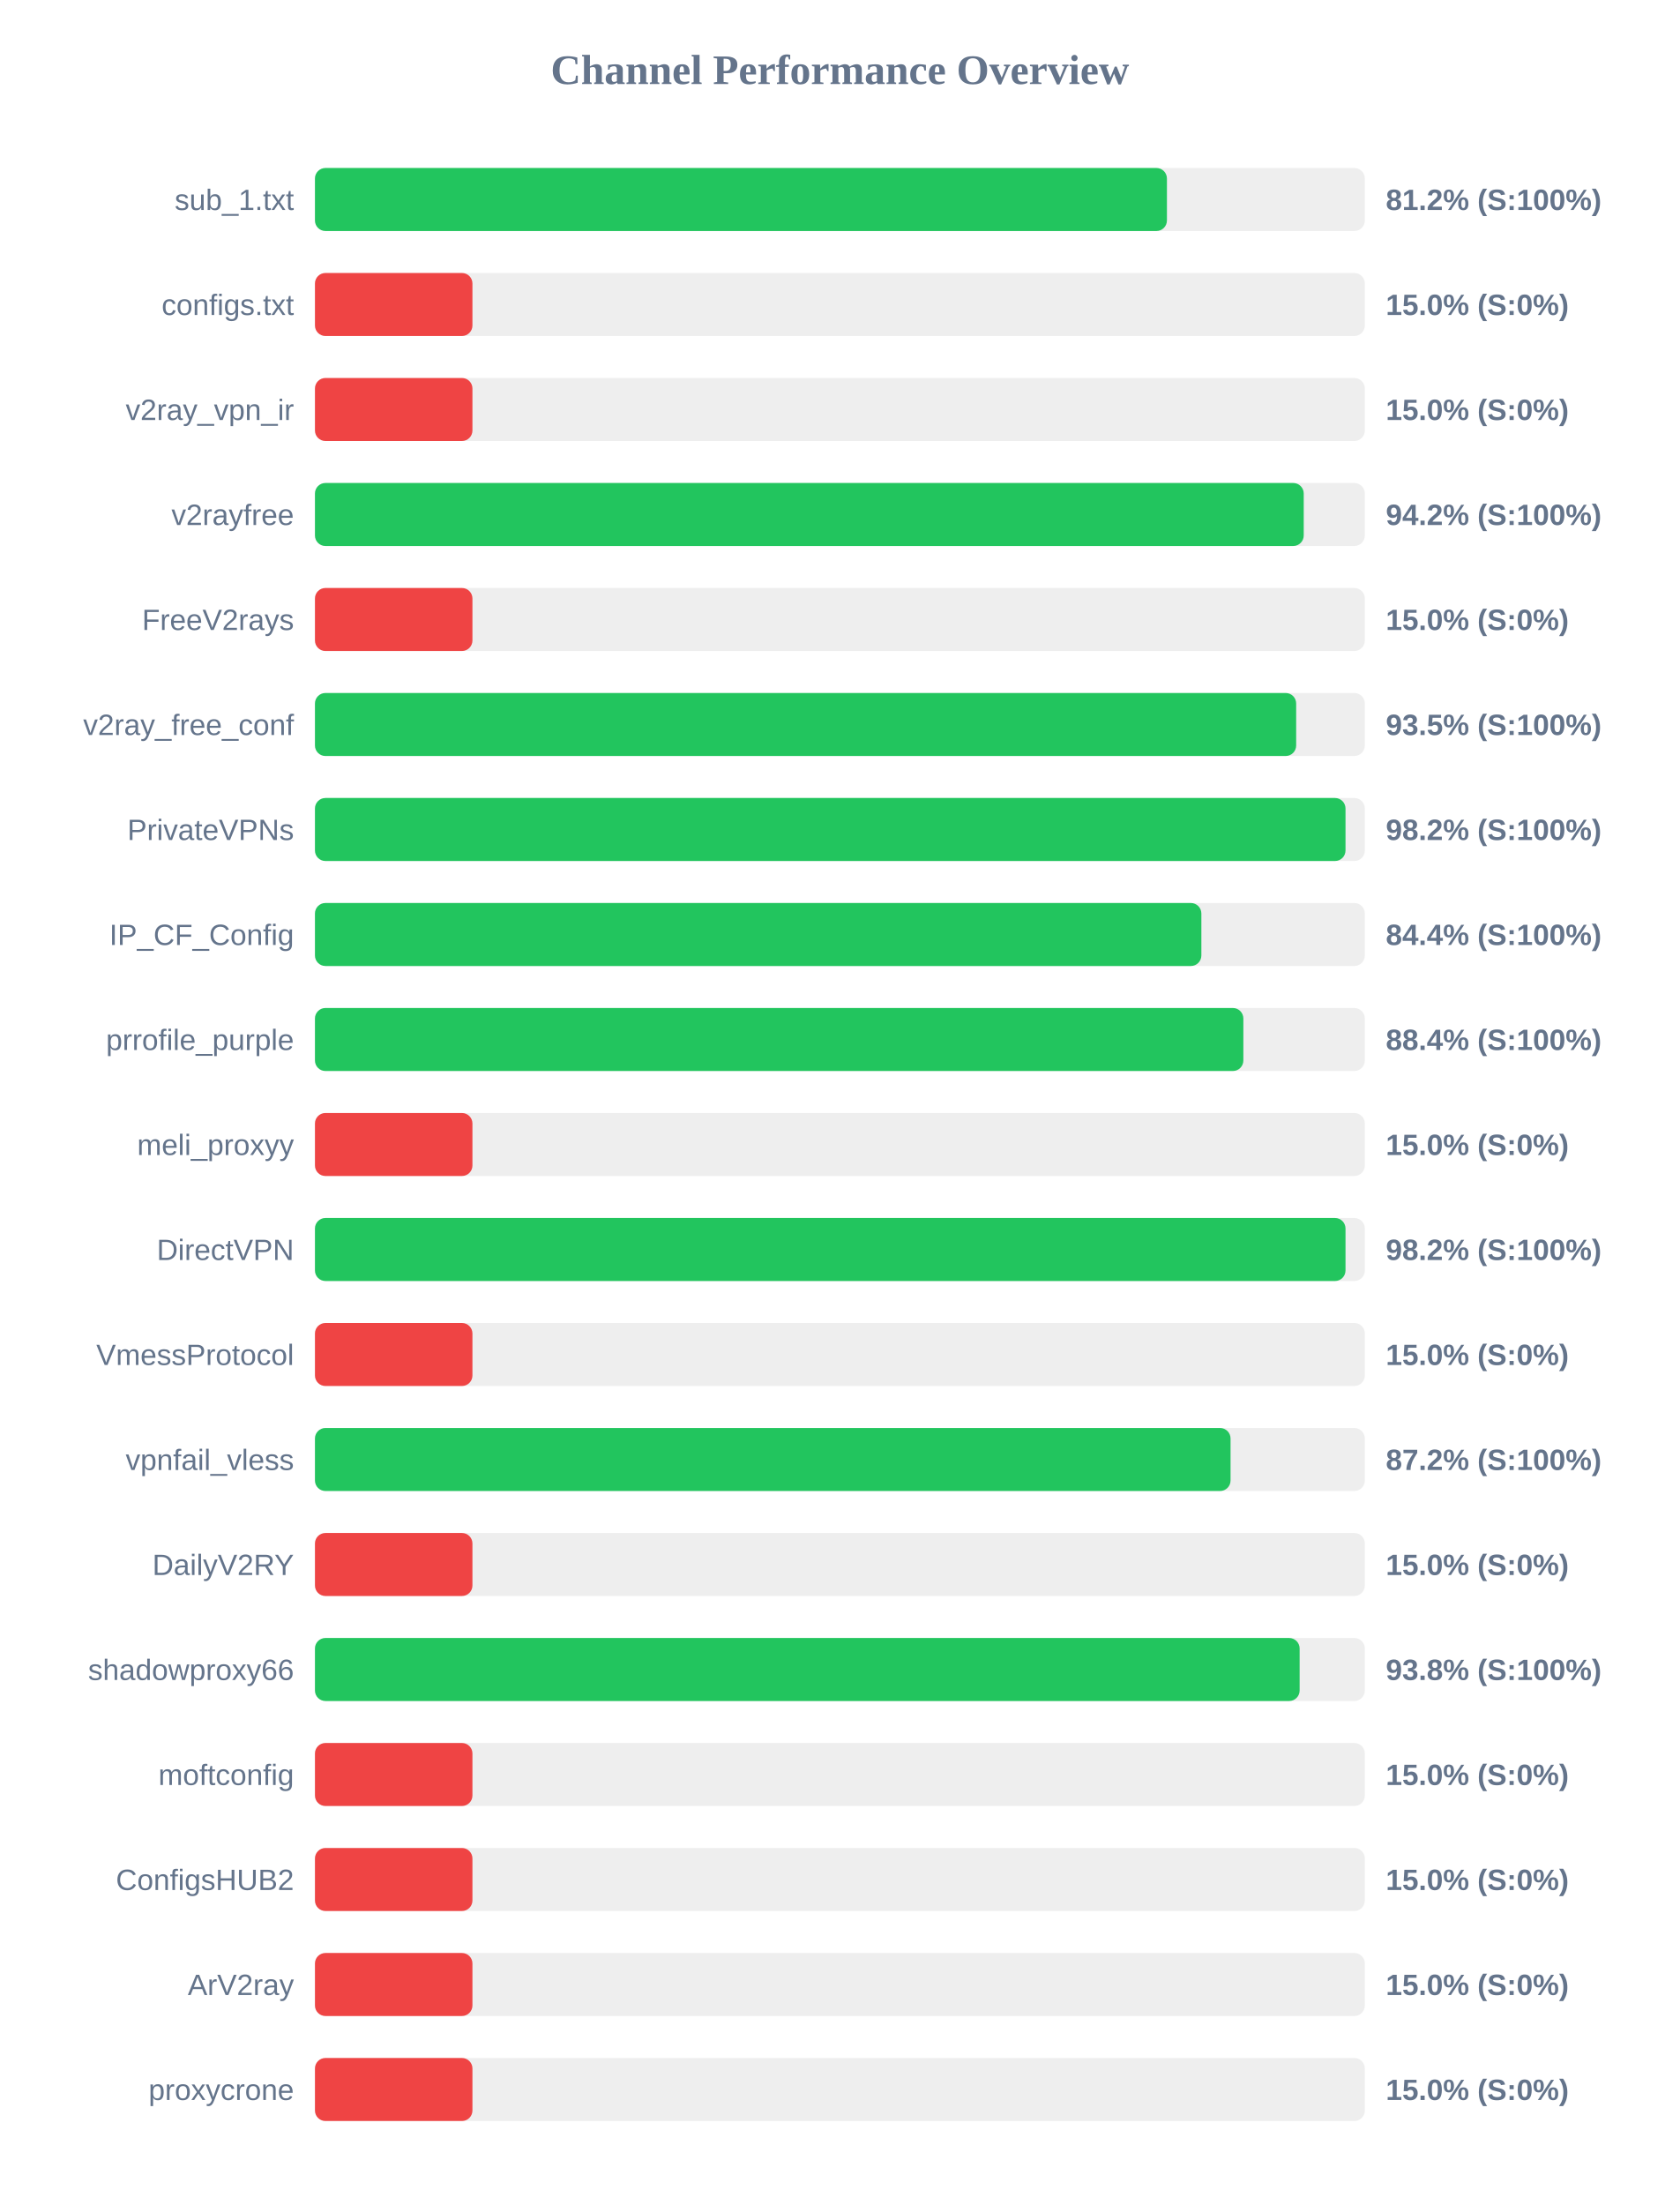
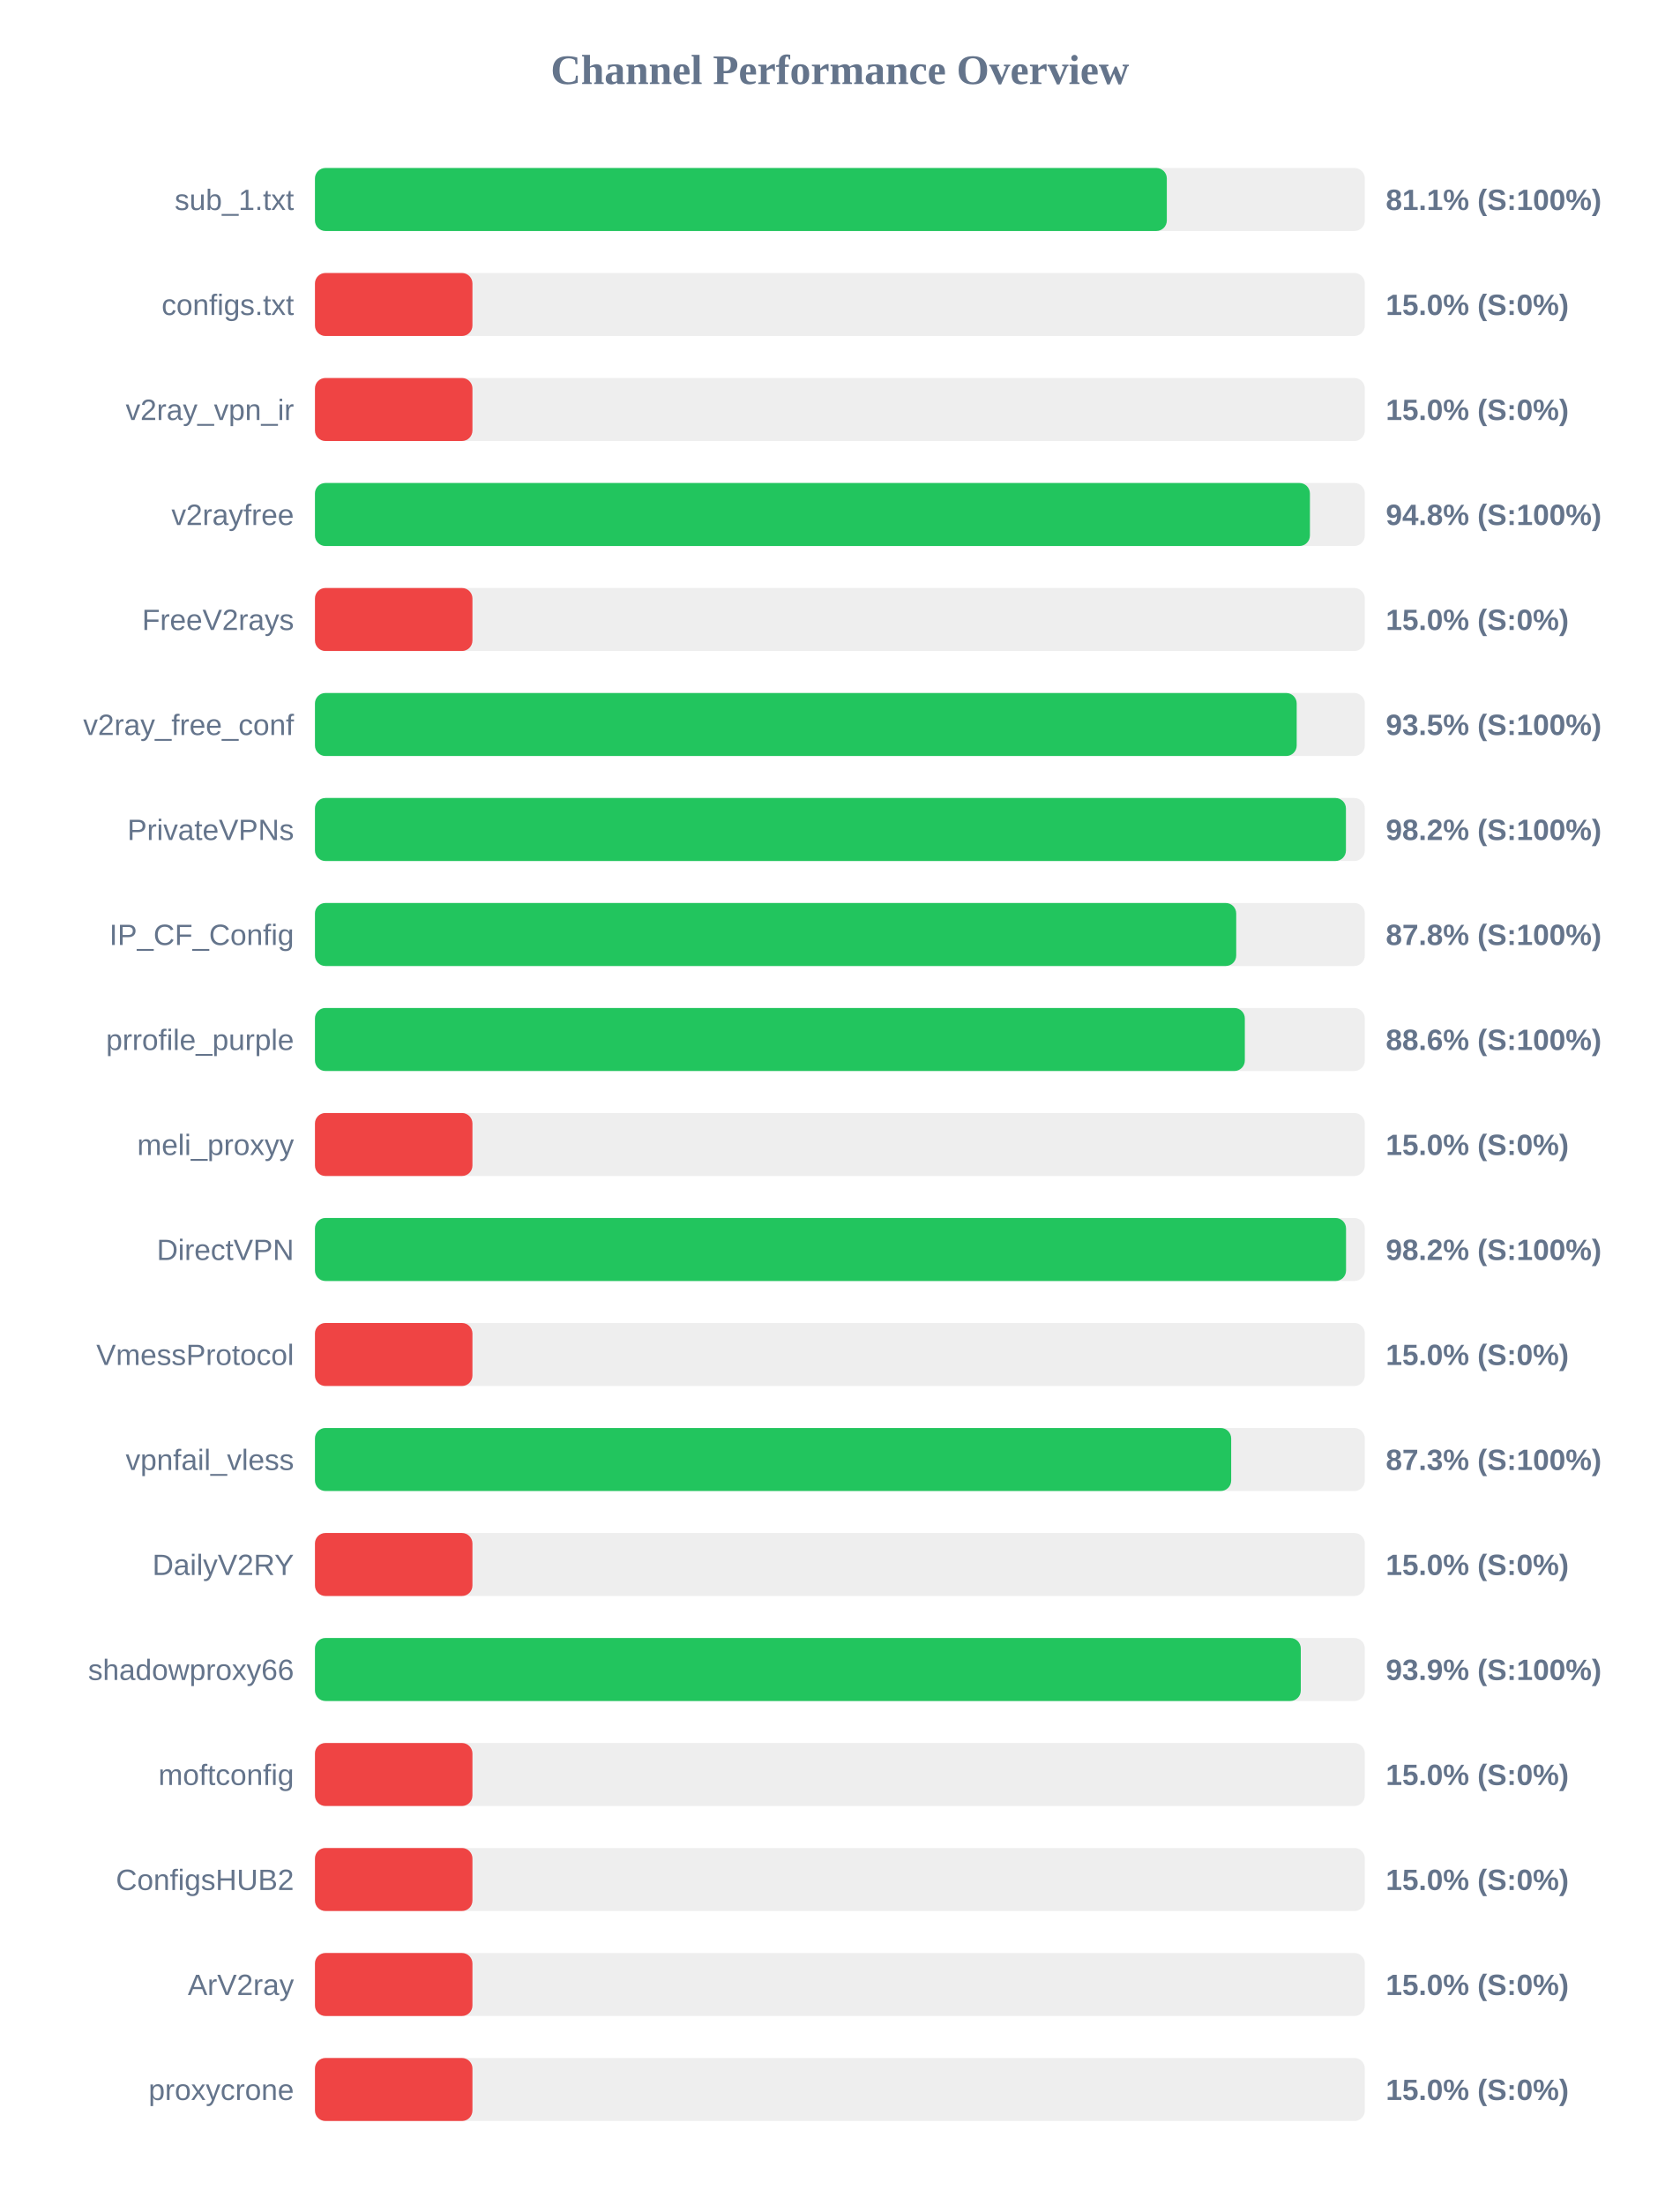
<svg xmlns="http://www.w3.org/2000/svg" width="800" height="1050" version="1.1">
  <style>
        .row { font: 14px Arial; fill: #64748b; }
        .score { font: bold 14px Arial; fill: #64748b; }
    </style>
  <text x="400" y="40" text-anchor="middle" font-size="20px" font-weight="bold" fill="#64748b">Channel Performance Overview</text>
  <rect x="150" y="80" width="500" height="30" fill="#eee" rx="5" />
-   <rect x="150" y="80" width="405.75" height="30" fill="#22c55e" rx="5" />
+   <rect x="150" y="80" width="405.7" height="30" fill="#22c55e" rx="5" />
  <text x="140" y="100" text-anchor="end" class="row">sub_1.txt</text>
-   <text x="660" y="100" text-anchor="start" class="score">81.2% (S:100%)</text>
+   <text x="660" y="100" text-anchor="start" class="score">81.1% (S:100%)</text>
  <rect x="150" y="130" width="500" height="30" fill="#eee" rx="5" />
  <rect x="150" y="130" width="75.0" height="30" fill="#ef4444" rx="5" />
  <text x="140" y="150" text-anchor="end" class="row">configs.txt</text>
  <text x="660" y="150" text-anchor="start" class="score">15.0% (S:0%)</text>
  <rect x="150" y="180" width="500" height="30" fill="#eee" rx="5" />
  <rect x="150" y="180" width="75.0" height="30" fill="#ef4444" rx="5" />
  <text x="140" y="200" text-anchor="end" class="row">v2ray_vpn_ir</text>
  <text x="660" y="200" text-anchor="start" class="score">15.0% (S:0%)</text>
  <rect x="150" y="230" width="500" height="30" fill="#eee" rx="5" />
-   <rect x="150" y="230" width="470.9" height="30" fill="#22c55e" rx="5" />
+   <rect x="150" y="230" width="473.85" height="30" fill="#22c55e" rx="5" />
  <text x="140" y="250" text-anchor="end" class="row">v2rayfree</text>
-   <text x="660" y="250" text-anchor="start" class="score">94.2% (S:100%)</text>
+   <text x="660" y="250" text-anchor="start" class="score">94.8% (S:100%)</text>
  <rect x="150" y="280" width="500" height="30" fill="#eee" rx="5" />
  <rect x="150" y="280" width="75.0" height="30" fill="#ef4444" rx="5" />
  <text x="140" y="300" text-anchor="end" class="row">FreeV2rays</text>
  <text x="660" y="300" text-anchor="start" class="score">15.0% (S:0%)</text>
  <rect x="150" y="330" width="500" height="30" fill="#eee" rx="5" />
-   <rect x="150" y="330" width="467.3" height="30" fill="#22c55e" rx="5" />
+   <rect x="150" y="330" width="467.55" height="30" fill="#22c55e" rx="5" />
  <text x="140" y="350" text-anchor="end" class="row">v2ray_free_conf</text>
  <text x="660" y="350" text-anchor="start" class="score">93.5% (S:100%)</text>
  <rect x="150" y="380" width="500" height="30" fill="#eee" rx="5" />
-   <rect x="150" y="380" width="490.8" height="30" fill="#22c55e" rx="5" />
+   <rect x="150" y="380" width="491.0" height="30" fill="#22c55e" rx="5" />
  <text x="140" y="400" text-anchor="end" class="row">PrivateVPNs</text>
  <text x="660" y="400" text-anchor="start" class="score">98.2% (S:100%)</text>
  <rect x="150" y="430" width="500" height="30" fill="#eee" rx="5" />
-   <rect x="150" y="430" width="422.15" height="30" fill="#22c55e" rx="5" />
+   <rect x="150" y="430" width="438.75" height="30" fill="#22c55e" rx="5" />
  <text x="140" y="450" text-anchor="end" class="row">IP_CF_Config</text>
-   <text x="660" y="450" text-anchor="start" class="score">84.4% (S:100%)</text>
+   <text x="660" y="450" text-anchor="start" class="score">87.8% (S:100%)</text>
  <rect x="150" y="480" width="500" height="30" fill="#eee" rx="5" />
-   <rect x="150" y="480" width="442.15" height="30" fill="#22c55e" rx="5" />
+   <rect x="150" y="480" width="442.85" height="30" fill="#22c55e" rx="5" />
  <text x="140" y="500" text-anchor="end" class="row">prrofile_purple</text>
-   <text x="660" y="500" text-anchor="start" class="score">88.4% (S:100%)</text>
+   <text x="660" y="500" text-anchor="start" class="score">88.6% (S:100%)</text>
  <rect x="150" y="530" width="500" height="30" fill="#eee" rx="5" />
  <rect x="150" y="530" width="75.0" height="30" fill="#ef4444" rx="5" />
  <text x="140" y="550" text-anchor="end" class="row">meli_proxyy</text>
  <text x="660" y="550" text-anchor="start" class="score">15.0% (S:0%)</text>
  <rect x="150" y="580" width="500" height="30" fill="#eee" rx="5" />
-   <rect x="150" y="580" width="490.8" height="30" fill="#22c55e" rx="5" />
+   <rect x="150" y="580" width="491.05" height="30" fill="#22c55e" rx="5" />
  <text x="140" y="600" text-anchor="end" class="row">DirectVPN</text>
  <text x="660" y="600" text-anchor="start" class="score">98.2% (S:100%)</text>
  <rect x="150" y="630" width="500" height="30" fill="#eee" rx="5" />
  <rect x="150" y="630" width="75.0" height="30" fill="#ef4444" rx="5" />
  <text x="140" y="650" text-anchor="end" class="row">VmessProtocol</text>
  <text x="660" y="650" text-anchor="start" class="score">15.0% (S:0%)</text>
  <rect x="150" y="680" width="500" height="30" fill="#eee" rx="5" />
-   <rect x="150" y="680" width="436.05" height="30" fill="#22c55e" rx="5" />
+   <rect x="150" y="680" width="436.35" height="30" fill="#22c55e" rx="5" />
  <text x="140" y="700" text-anchor="end" class="row">vpnfail_vless</text>
-   <text x="660" y="700" text-anchor="start" class="score">87.2% (S:100%)</text>
+   <text x="660" y="700" text-anchor="start" class="score">87.3% (S:100%)</text>
  <rect x="150" y="730" width="500" height="30" fill="#eee" rx="5" />
  <rect x="150" y="730" width="75.0" height="30" fill="#ef4444" rx="5" />
  <text x="140" y="750" text-anchor="end" class="row">DailyV2RY</text>
  <text x="660" y="750" text-anchor="start" class="score">15.0% (S:0%)</text>
  <rect x="150" y="780" width="500" height="30" fill="#eee" rx="5" />
-   <rect x="150" y="780" width="468.95" height="30" fill="#22c55e" rx="5" />
+   <rect x="150" y="780" width="469.5" height="30" fill="#22c55e" rx="5" />
  <text x="140" y="800" text-anchor="end" class="row">shadowproxy66</text>
-   <text x="660" y="800" text-anchor="start" class="score">93.8% (S:100%)</text>
+   <text x="660" y="800" text-anchor="start" class="score">93.9% (S:100%)</text>
  <rect x="150" y="830" width="500" height="30" fill="#eee" rx="5" />
  <rect x="150" y="830" width="75.0" height="30" fill="#ef4444" rx="5" />
  <text x="140" y="850" text-anchor="end" class="row">moftconfig</text>
  <text x="660" y="850" text-anchor="start" class="score">15.0% (S:0%)</text>
  <rect x="150" y="880" width="500" height="30" fill="#eee" rx="5" />
  <rect x="150" y="880" width="75.0" height="30" fill="#ef4444" rx="5" />
  <text x="140" y="900" text-anchor="end" class="row">ConfigsHUB2</text>
  <text x="660" y="900" text-anchor="start" class="score">15.0% (S:0%)</text>
  <rect x="150" y="930" width="500" height="30" fill="#eee" rx="5" />
  <rect x="150" y="930" width="75.0" height="30" fill="#ef4444" rx="5" />
  <text x="140" y="950" text-anchor="end" class="row">ArV2ray</text>
  <text x="660" y="950" text-anchor="start" class="score">15.0% (S:0%)</text>
  <rect x="150" y="980" width="500" height="30" fill="#eee" rx="5" />
  <rect x="150" y="980" width="75.0" height="30" fill="#ef4444" rx="5" />
  <text x="140" y="1000" text-anchor="end" class="row">proxycrone</text>
  <text x="660" y="1000" text-anchor="start" class="score">15.0% (S:0%)</text>
</svg>
